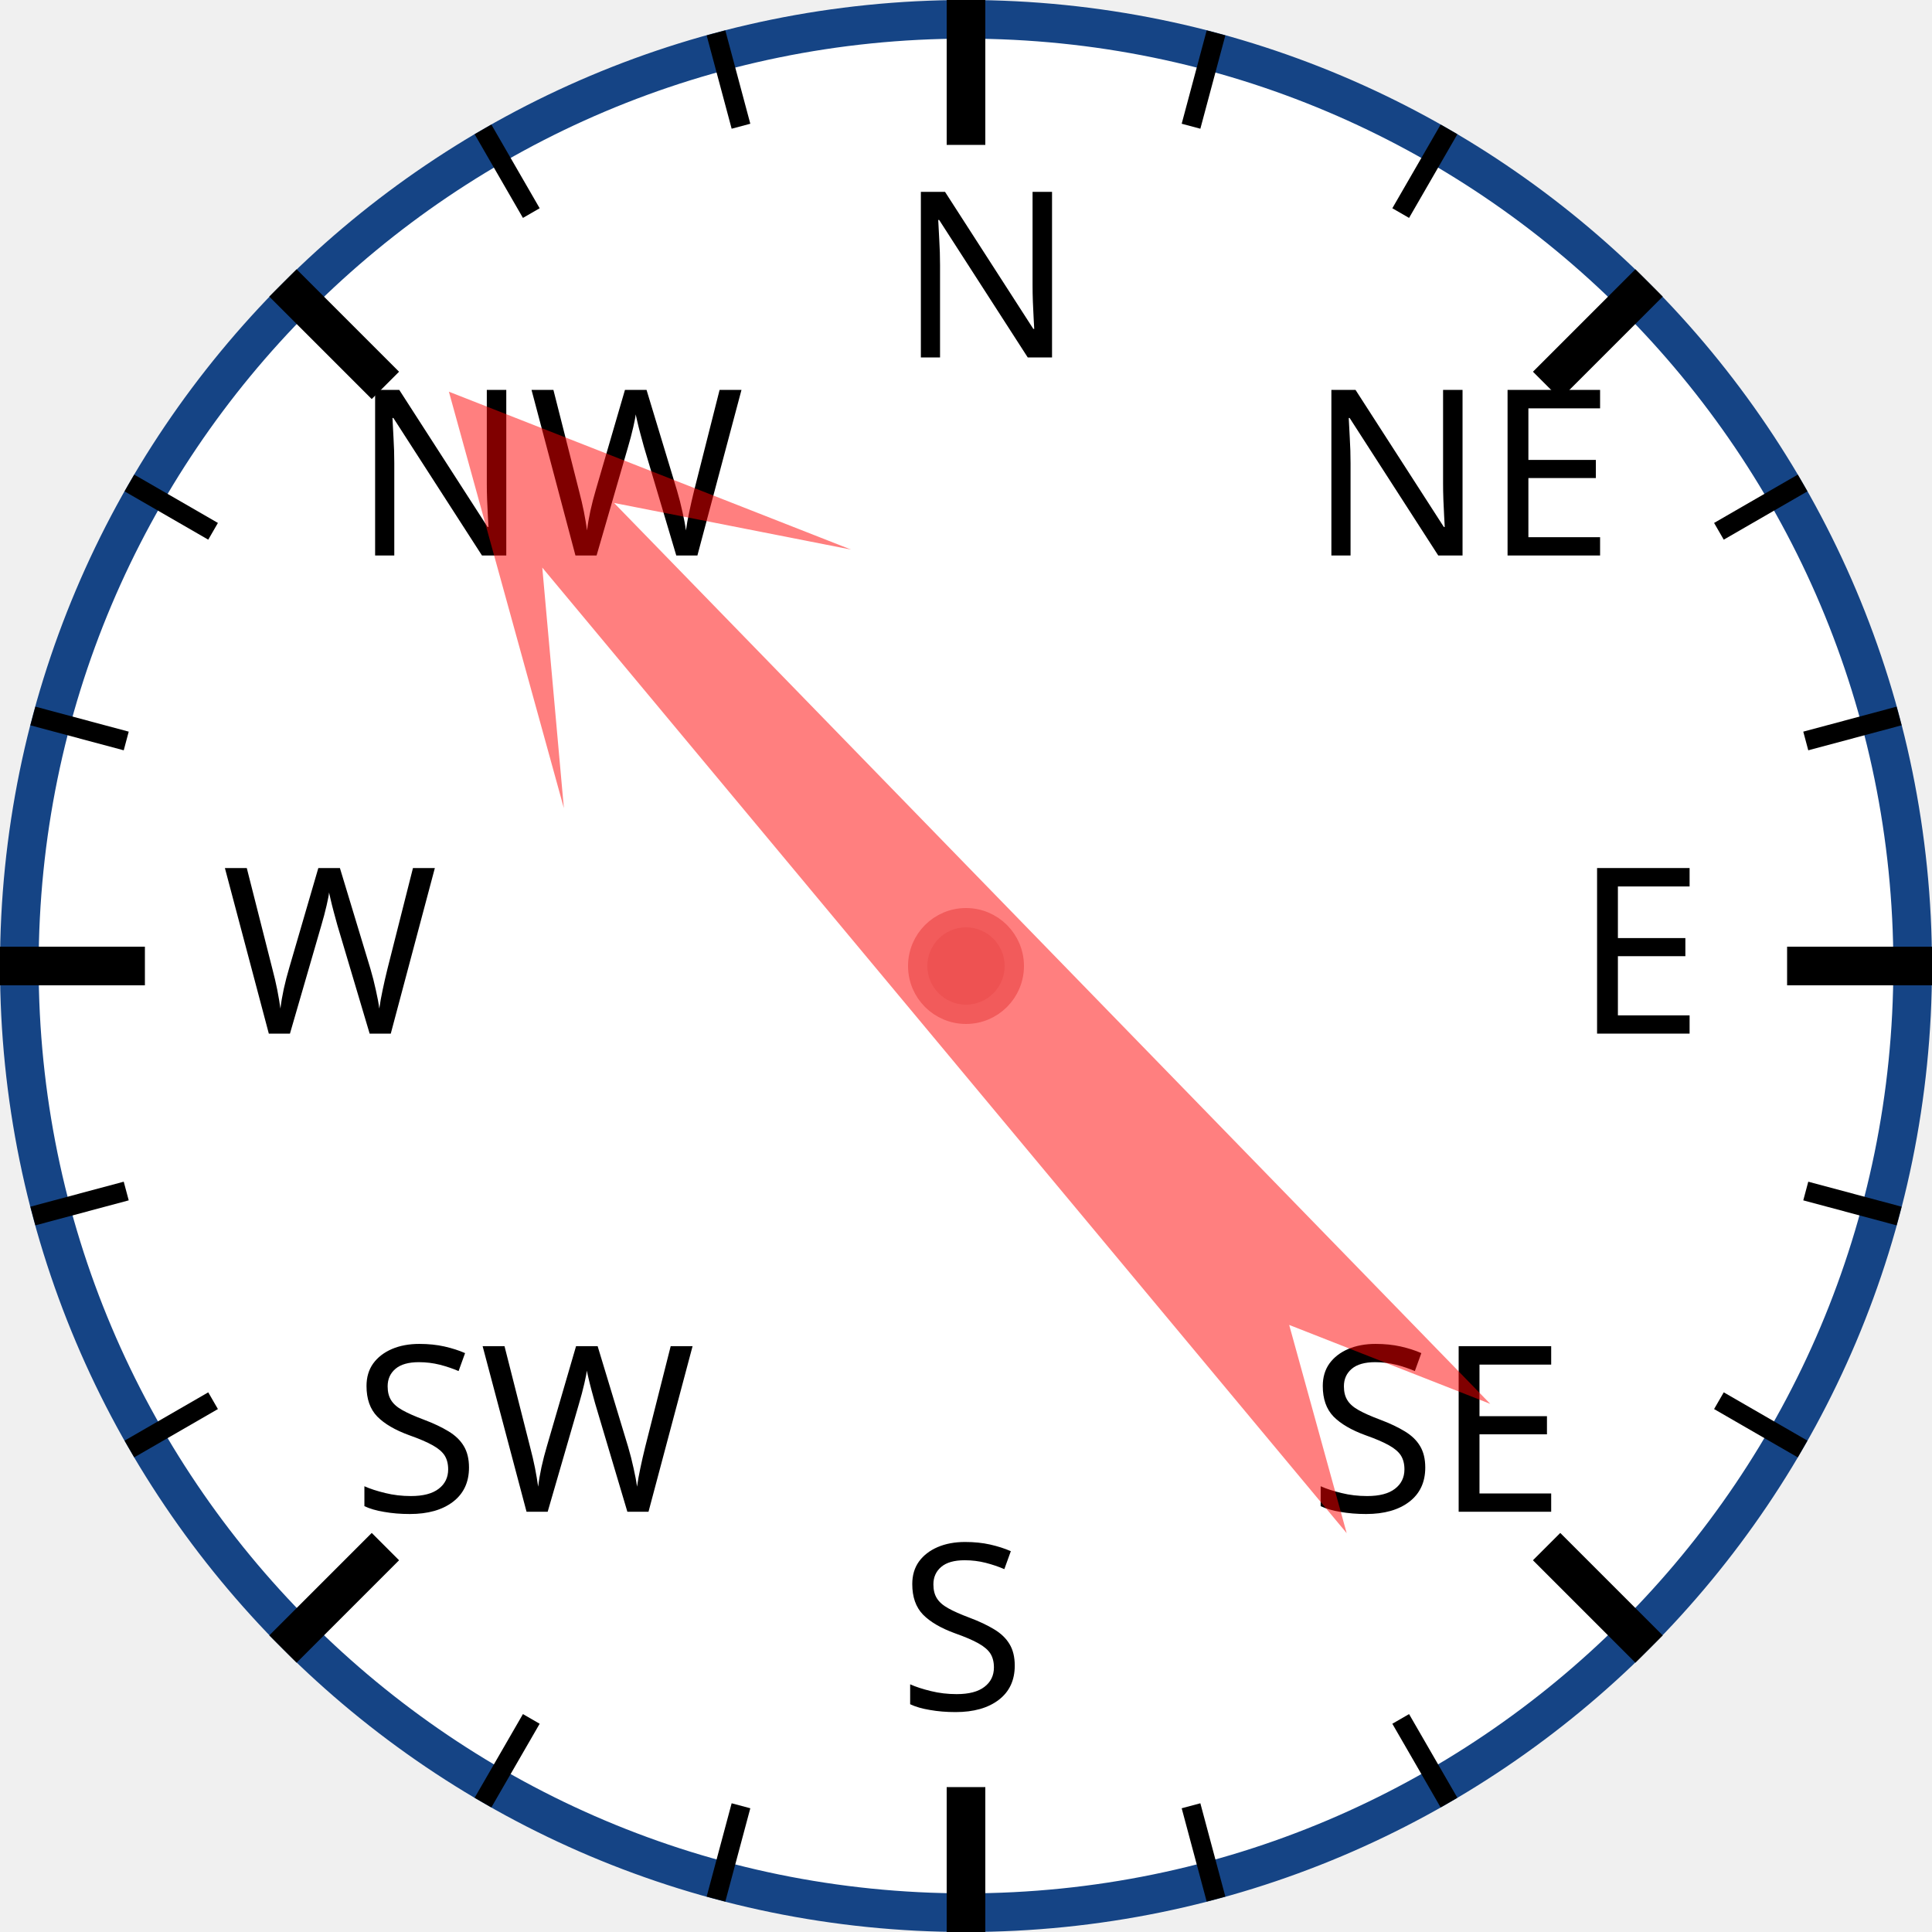
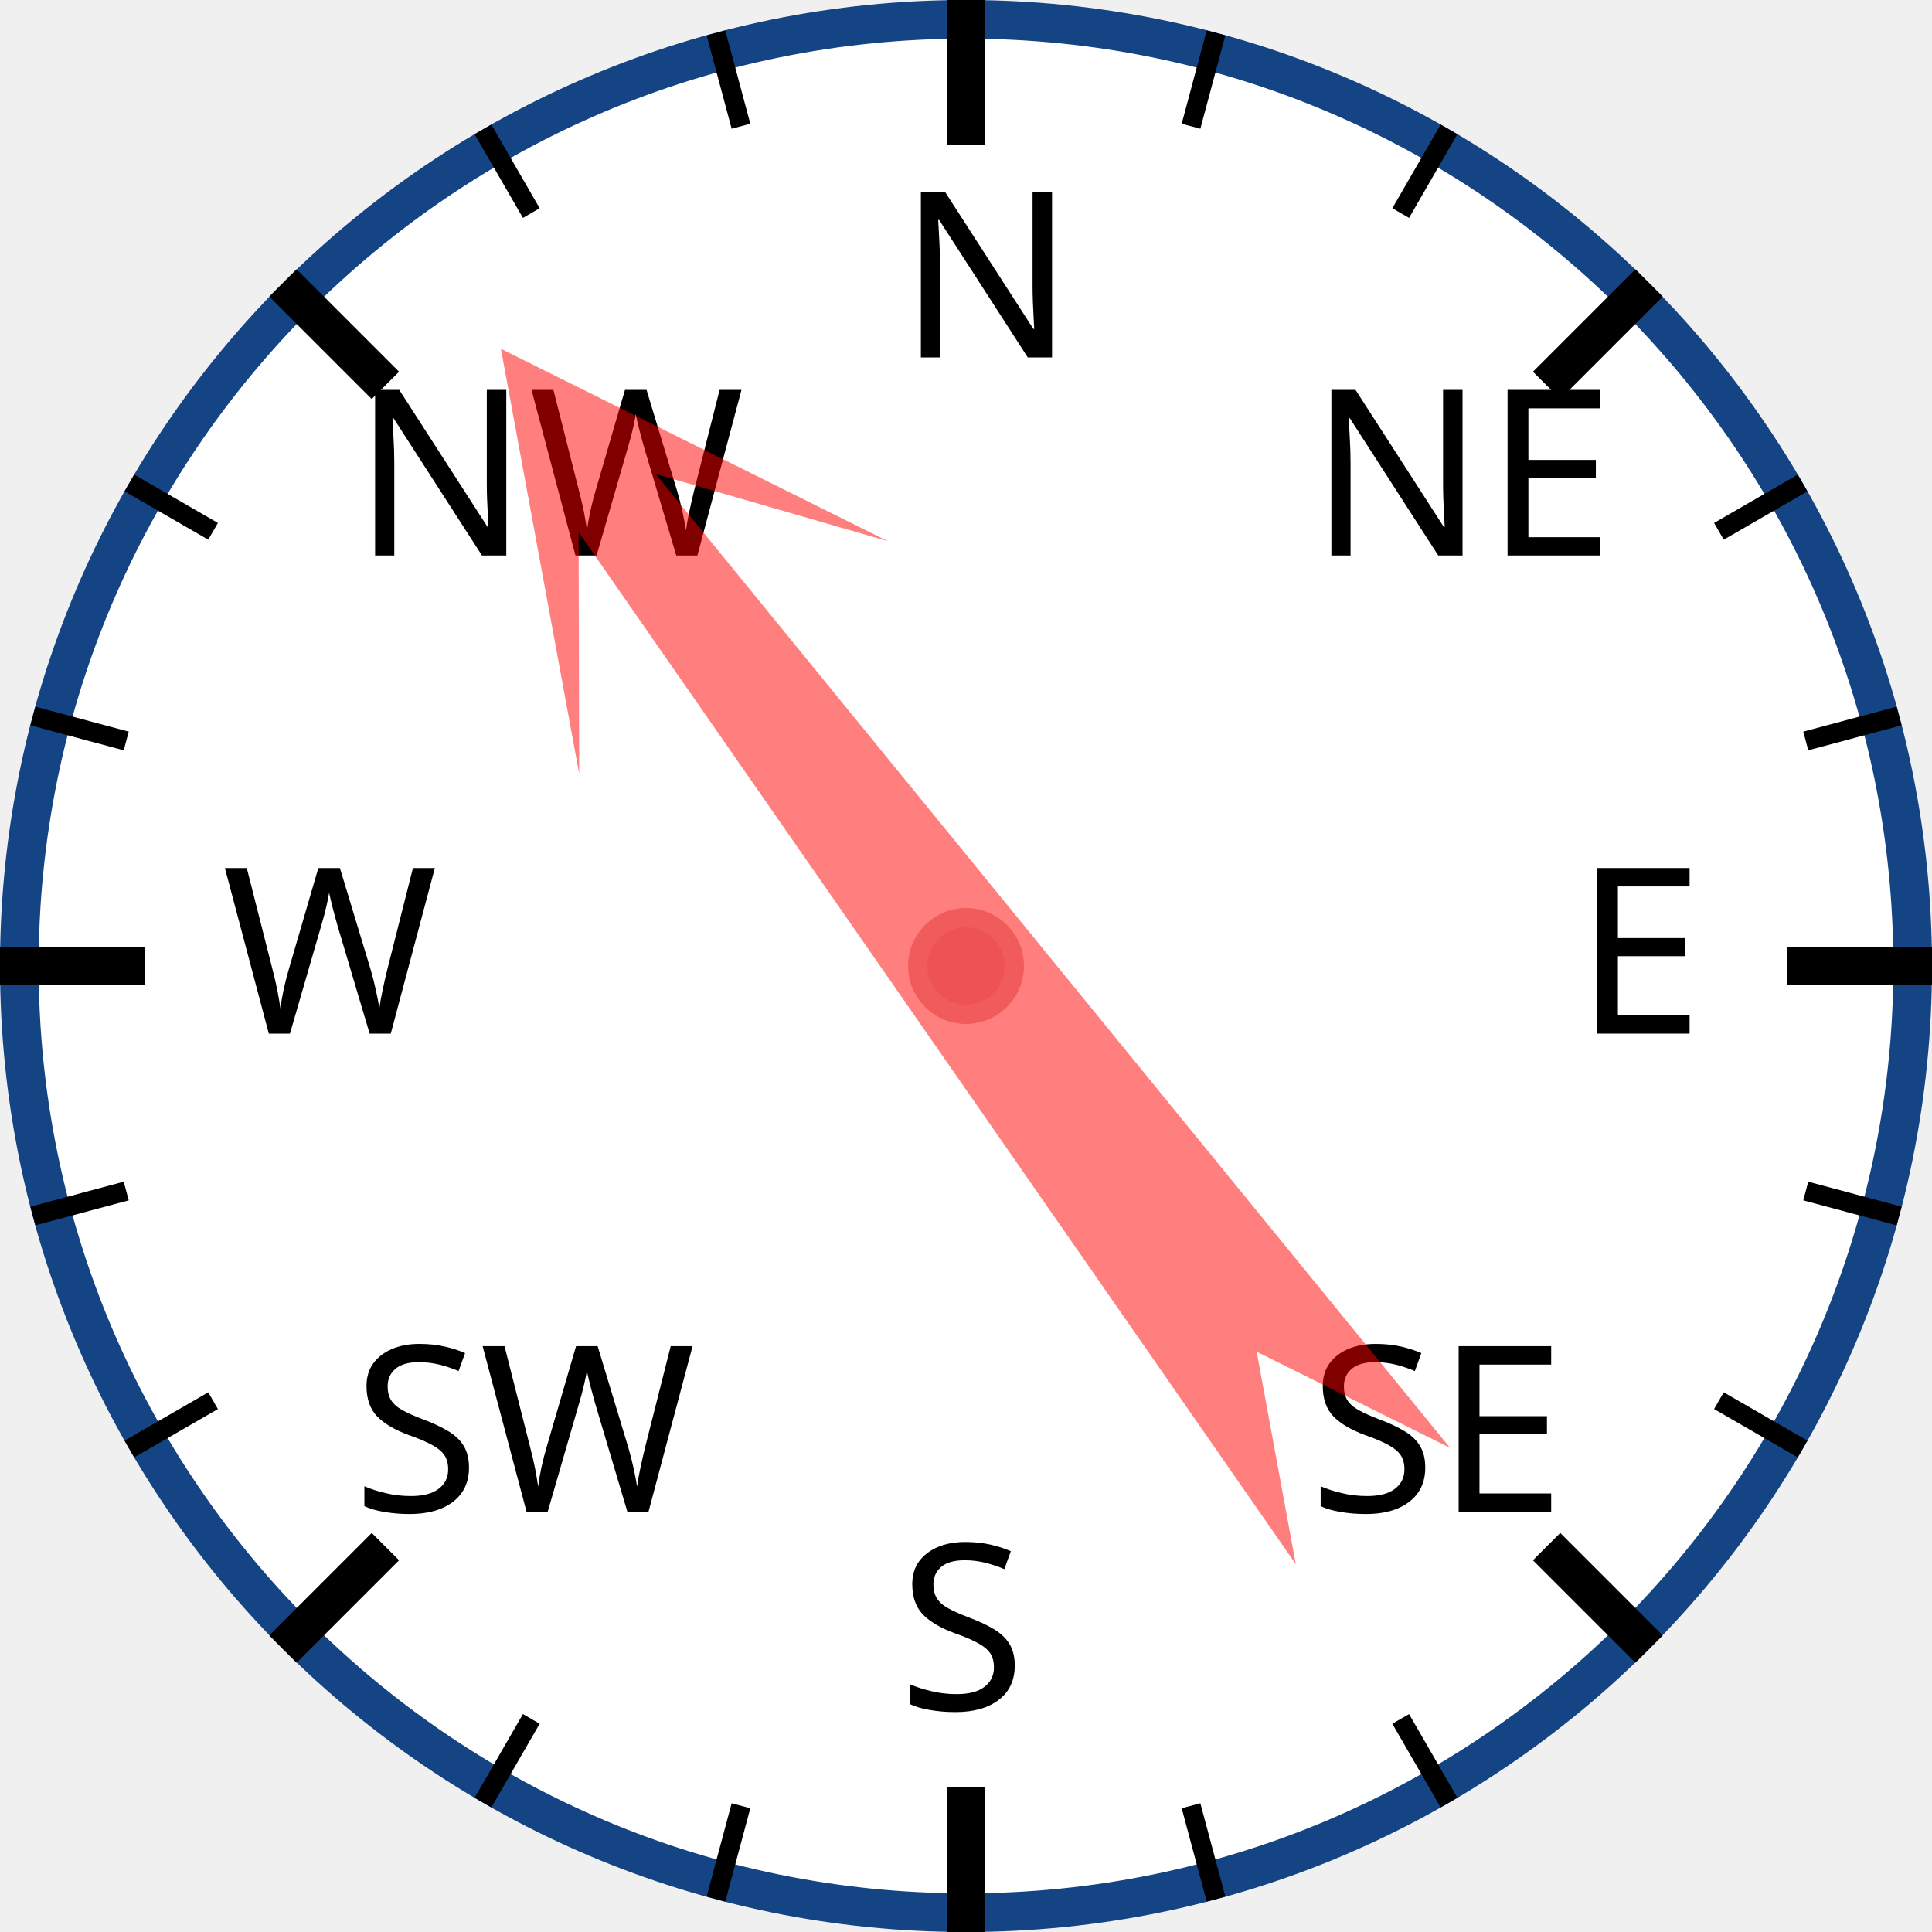
<svg xmlns="http://www.w3.org/2000/svg" width="120px" height="120px" viewBox="0 0 200 200">
  <circle cx="100" cy="100" r="98" style="fill: white; stroke: #154485; stroke-width: 4;" />
  <text x="93.0" y="37.0" style="font-family: sans-serif; font-size: 18pt;">N</text>
  <line x1="100.0" y1="0.0" x2="100.0" y2="15.0" style="stroke: black; stroke-width: 4;" />
  <line x1="74.118" y1="3.407" x2="76.706" y2="13.067" style="stroke: black; stroke-width: 2;" />
  <line x1="50" y1="13.397" x2="55" y2="22.058" style="stroke: black; stroke-width: 2;" />
  <text x="36.503" y="57.503" style="font-family: sans-serif; font-size: 18pt;">NW</text>
  <line x1="29.289" y1="29.289" x2="39.896" y2="39.896" style="stroke: black; stroke-width: 4;" />
  <line x1="13.397" y1="50" x2="22.058" y2="55" style="stroke: black; stroke-width: 2;" />
  <line x1="3.407" y1="74.118" x2="13.067" y2="76.706" style="stroke: black; stroke-width: 2;" />
  <text x="23.0" y="107.0" style="font-family: sans-serif; font-size: 18pt;">W</text>
  <line x1="0.0" y1="100.0" x2="15.0" y2="100.0" style="stroke: black; stroke-width: 4;" />
  <line x1="3.407" y1="125.882" x2="13.067" y2="123.294" style="stroke: black; stroke-width: 2;" />
  <line x1="13.397" y1="150" x2="22.058" y2="145" style="stroke: black; stroke-width: 2;" />
  <text x="36.503" y="156.497" style="font-family: sans-serif; font-size: 18pt;">SW</text>
  <line x1="29.289" y1="170.711" x2="39.896" y2="160.104" style="stroke: black; stroke-width: 4;" />
  <line x1="50" y1="186.603" x2="55" y2="177.942" style="stroke: black; stroke-width: 2;" />
  <line x1="74.118" y1="196.593" x2="76.706" y2="186.933" style="stroke: black; stroke-width: 2;" />
  <text x="93" y="177.0" style="font-family: sans-serif; font-size: 18pt;">S</text>
  <line x1="100" y1="200.0" x2="100" y2="185.0" style="stroke: black; stroke-width: 4;" />
  <line x1="125.882" y1="196.593" x2="123.294" y2="186.933" style="stroke: black; stroke-width: 2;" />
  <line x1="150.0" y1="186.603" x2="145.0" y2="177.942" style="stroke: black; stroke-width: 2;" />
  <text x="135.497" y="156.497" style="font-family: sans-serif; font-size: 18pt;">SE</text>
  <line x1="170.711" y1="170.711" x2="160.104" y2="160.104" style="stroke: black; stroke-width: 4;" />
  <line x1="186.603" y1="150" x2="177.942" y2="145" style="stroke: black; stroke-width: 2;" />
  <line x1="196.593" y1="125.882" x2="186.933" y2="123.294" style="stroke: black; stroke-width: 2;" />
  <text x="163.0" y="107" style="font-family: sans-serif; font-size: 18pt;">E</text>
  <line x1="200.0" y1="100" x2="185.0" y2="100" style="stroke: black; stroke-width: 4;" />
  <line x1="196.593" y1="74.118" x2="186.933" y2="76.706" style="stroke: black; stroke-width: 2;" />
  <line x1="186.603" y1="50" x2="177.942" y2="55" style="stroke: black; stroke-width: 2;" />
  <text x="135.497" y="57.503" style="font-family: sans-serif; font-size: 18pt;">NE</text>
  <line x1="170.711" y1="29.289" x2="160.104" y2="39.896" style="stroke: black; stroke-width: 4;" />
  <line x1="150" y1="13.397" x2="145" y2="22.058" style="stroke: black; stroke-width: 2;" />
  <line x1="125.882" y1="3.407" x2="123.294" y2="13.067" style="stroke: black; stroke-width: 2;" />
-   <polygon points="100 20 120 60 105 40 110 170 100 150 90 170 95 40 80 60" style="fill: red; fill-opacity: 0.5;" transform="rotate(318,100,100)" />
+   <polygon points="100 20 120 60 105 40 110 170 100 150 90 170 95 40 80 60" style="fill: red; fill-opacity: 0.5;" transform="rotate(323,100,100)" />
  <circle cx="100" cy="100" r="5" style="fill: #EE5252; stroke: #F25B5B; stroke-width: 2;" />
</svg>
